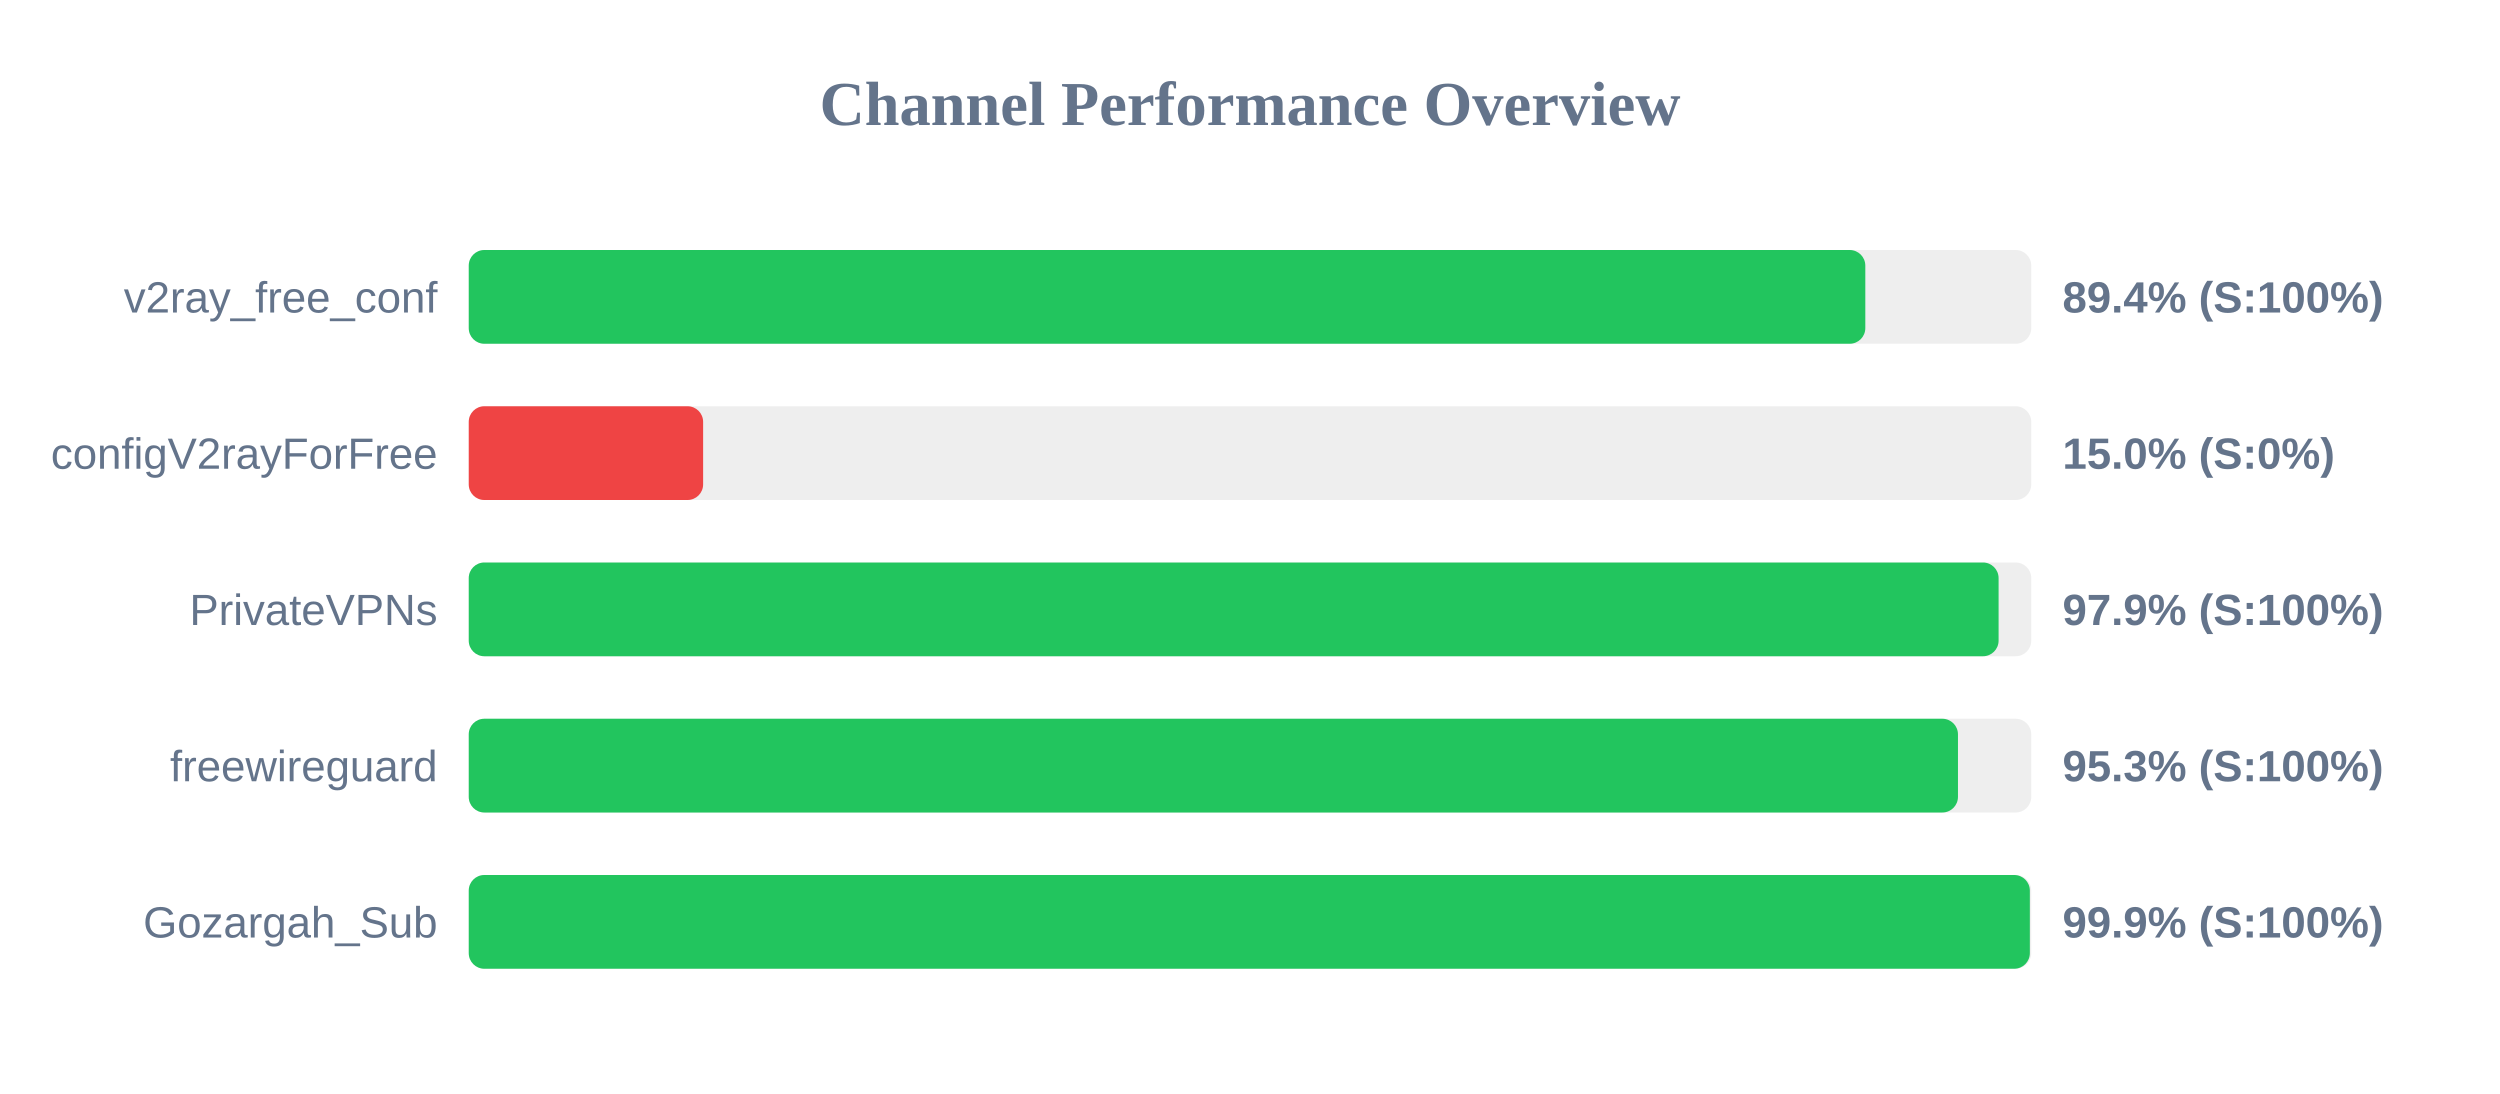
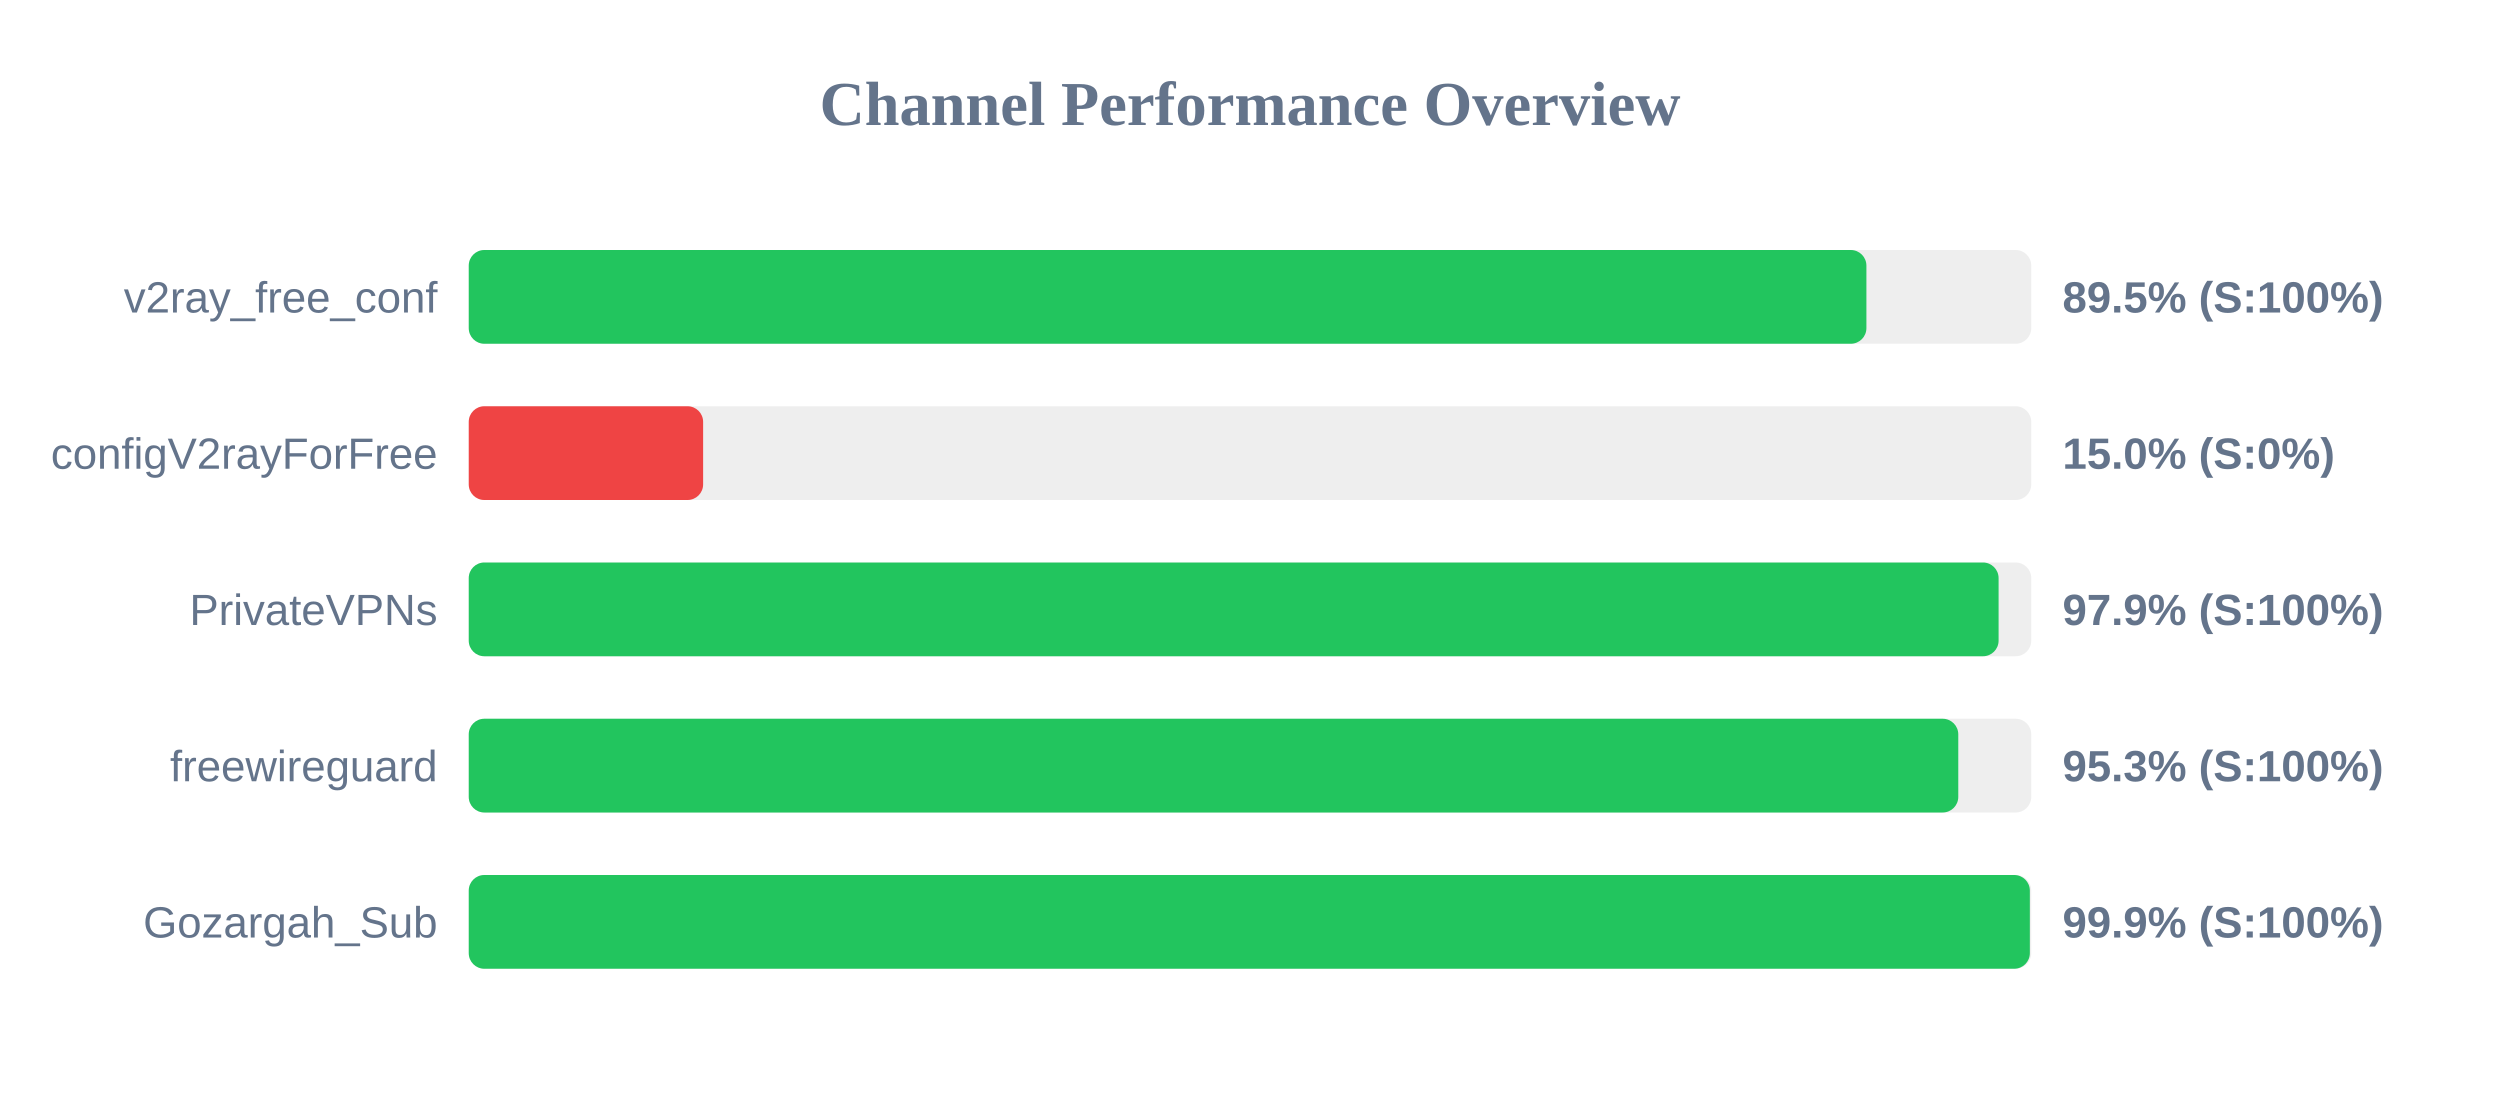
<svg xmlns="http://www.w3.org/2000/svg" width="800" height="350" version="1.1">
  <style>
        .row { font: 14px Arial; fill: #64748b; }
        .score { font: bold 14px Arial; fill: #64748b; }
    </style>
  <text x="400" y="40" text-anchor="middle" font-size="20px" font-weight="bold" fill="#64748b">Channel Performance Overview</text>
  <rect x="150" y="80" width="500" height="30" fill="#eee" rx="5" />
-   <rect x="150" y="80" width="446.9" height="30" fill="#22c55e" rx="5" />
+   <rect x="150" y="80" width="447.25" height="30" fill="#22c55e" rx="5" />
  <text x="140" y="100" text-anchor="end" class="row">v2ray_free_conf</text>
-   <text x="660" y="100" text-anchor="start" class="score">89.4% (S:100%)</text>
+   <text x="660" y="100" text-anchor="start" class="score">89.5% (S:100%)</text>
  <rect x="150" y="130" width="500" height="30" fill="#eee" rx="5" />
  <rect x="150" y="130" width="75.0" height="30" fill="#ef4444" rx="5" />
  <text x="140" y="150" text-anchor="end" class="row">configV2rayForFree</text>
  <text x="660" y="150" text-anchor="start" class="score">15.0% (S:0%)</text>
  <rect x="150" y="180" width="500" height="30" fill="#eee" rx="5" />
  <rect x="150" y="180" width="489.55" height="30" fill="#22c55e" rx="5" />
  <text x="140" y="200" text-anchor="end" class="row">PrivateVPNs</text>
  <text x="660" y="200" text-anchor="start" class="score">97.9% (S:100%)</text>
  <rect x="150" y="230" width="500" height="30" fill="#eee" rx="5" />
-   <rect x="150" y="230" width="476.55" height="30" fill="#22c55e" rx="5" />
+   <rect x="150" y="230" width="476.65" height="30" fill="#22c55e" rx="5" />
  <text x="140" y="250" text-anchor="end" class="row">freewireguard</text>
  <text x="660" y="250" text-anchor="start" class="score">95.3% (S:100%)</text>
  <rect x="150" y="280" width="500" height="30" fill="#eee" rx="5" />
  <rect x="150" y="280" width="499.55" height="30" fill="#22c55e" rx="5" />
  <text x="140" y="300" text-anchor="end" class="row">Gozargah_Sub</text>
  <text x="660" y="300" text-anchor="start" class="score">99.9% (S:100%)</text>
</svg>
